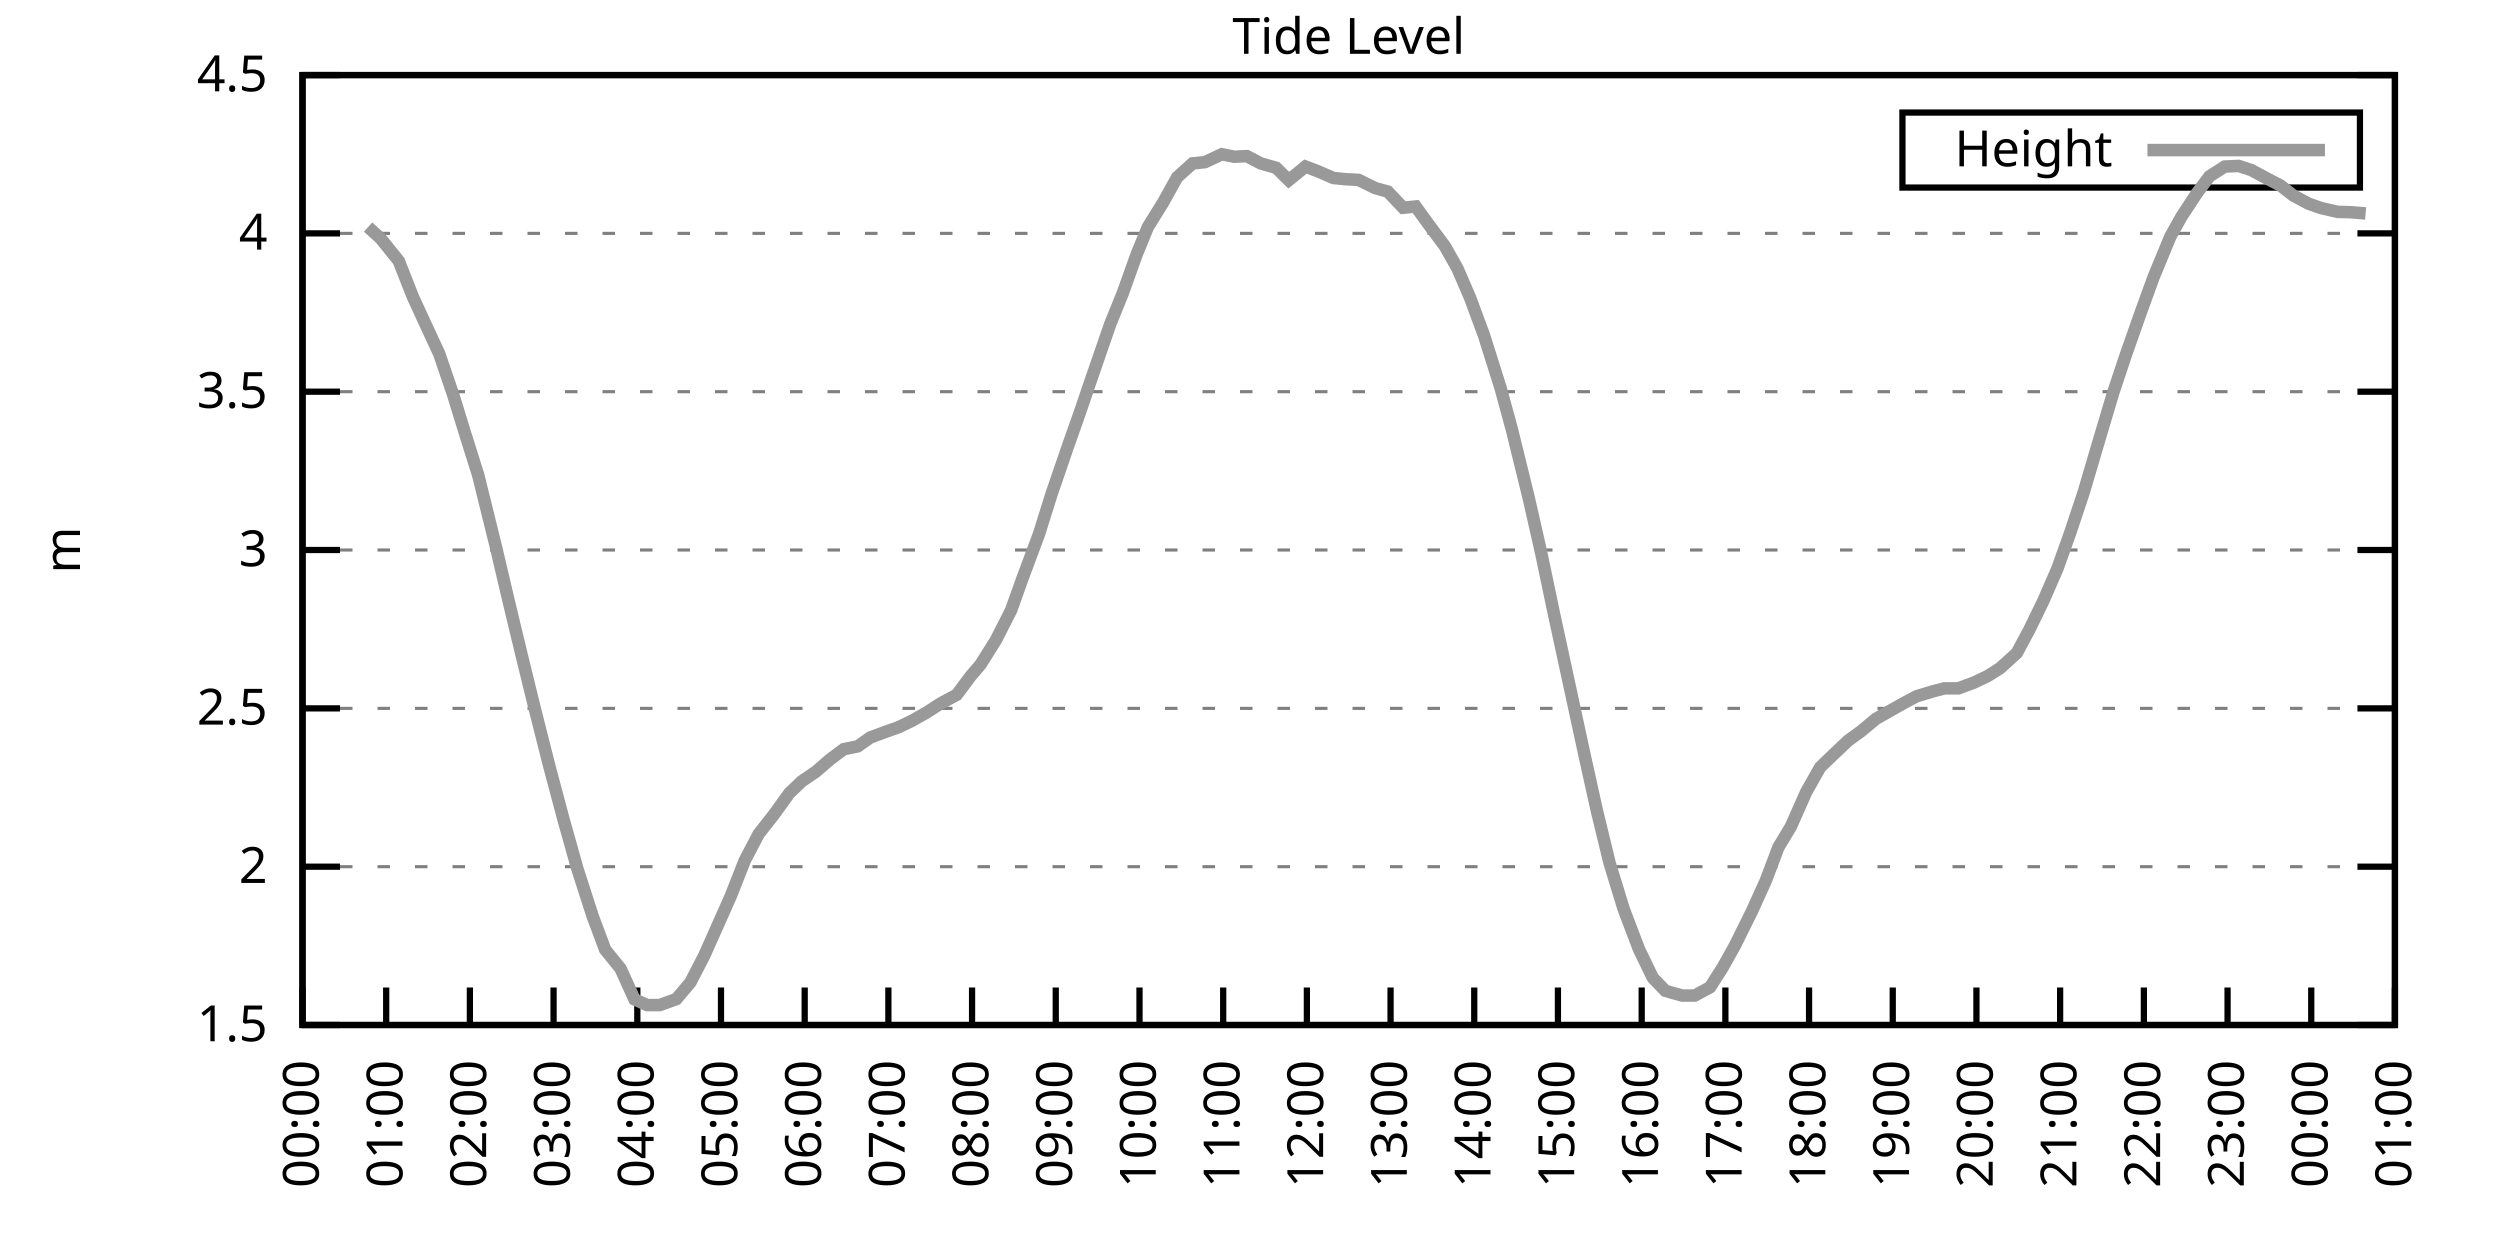
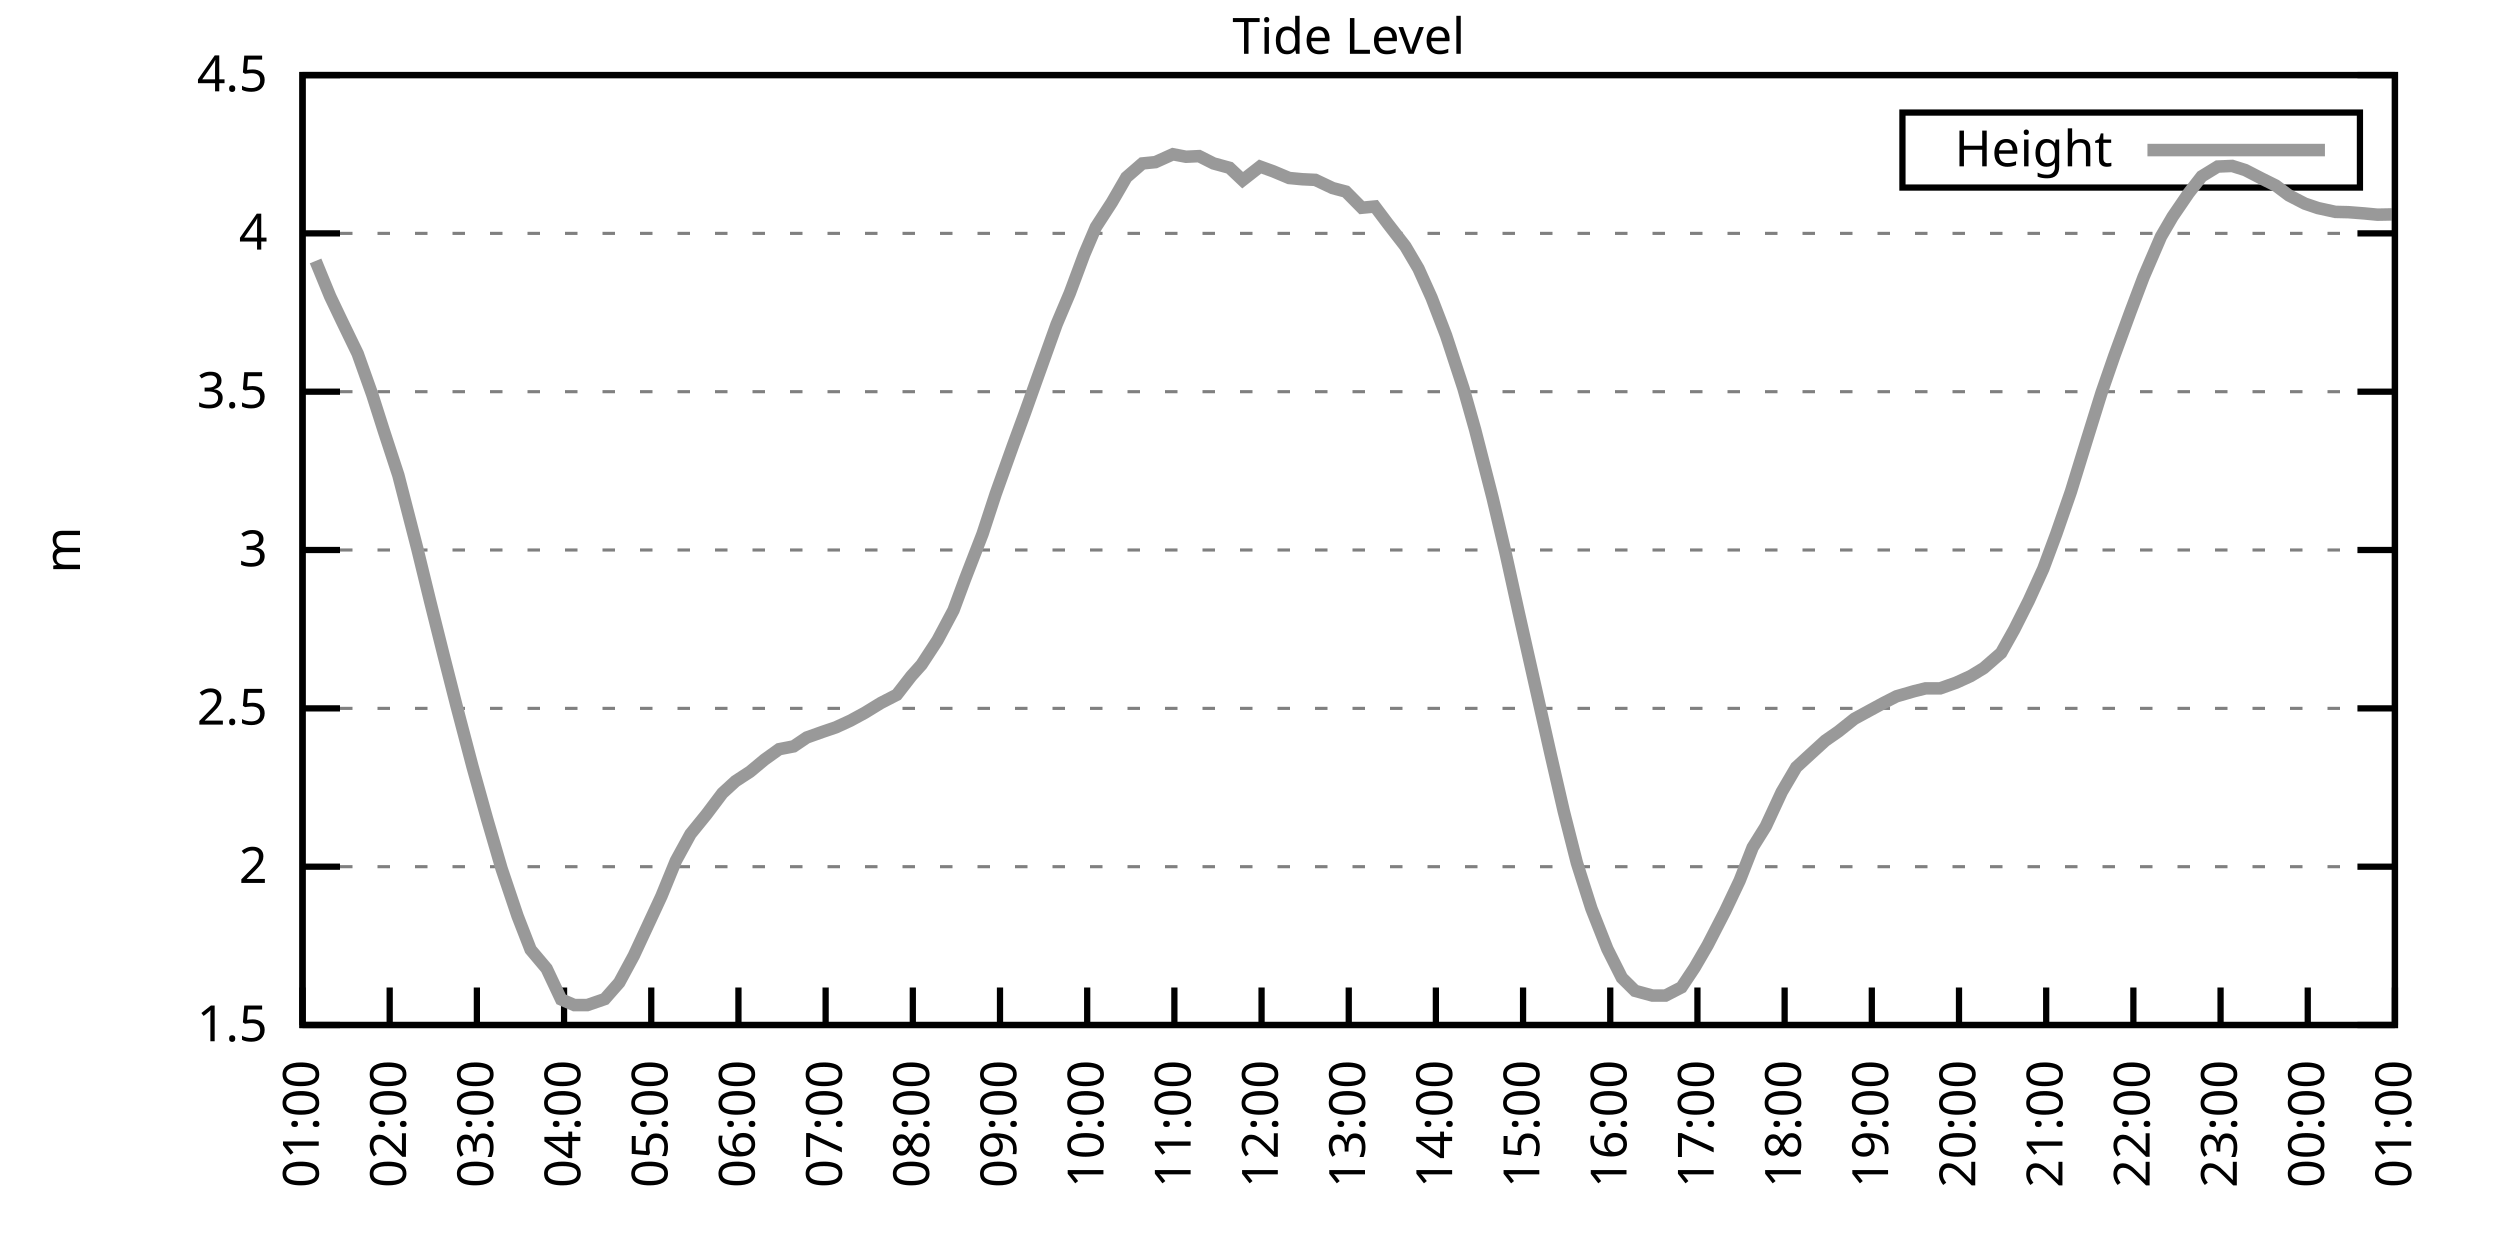
<svg xmlns="http://www.w3.org/2000/svg" xmlns:xlink="http://www.w3.org/1999/xlink" width="400" height="200" viewBox="0 0 400 200">
  <g id="gnuplot_canvas">
    <rect x="0" y="0" width="400" height="200" fill="none" />
    <defs>
      <circle id="gpDot" r="0.5" stroke-width="0.5" stroke="currentColor" />
      <path id="gpPt0" stroke-width="0.333" stroke="currentColor" d="M-1,0 h2 M0,-1 v2" />
      <path id="gpPt1" stroke-width="0.333" stroke="currentColor" d="M-1,-1 L1,1 M1,-1 L-1,1" />
      <path id="gpPt2" stroke-width="0.333" stroke="currentColor" d="M-1,0 L1,0 M0,-1 L0,1 M-1,-1 L1,1 M-1,1 L1,-1" />
      <rect id="gpPt3" stroke-width="0.333" stroke="currentColor" x="-1" y="-1" width="2" height="2" />
      <rect id="gpPt4" stroke-width="0.333" stroke="currentColor" fill="currentColor" x="-1" y="-1" width="2" height="2" />
      <circle id="gpPt5" stroke-width="0.333" stroke="currentColor" cx="0" cy="0" r="1" />
      <use xlink:href="#gpPt5" id="gpPt6" fill="currentColor" stroke="none" />
      <path id="gpPt7" stroke-width="0.333" stroke="currentColor" d="M0,-1.33 L-1.33,0.67 L1.33,0.67 z" />
      <use xlink:href="#gpPt7" id="gpPt8" fill="currentColor" stroke="none" />
      <use xlink:href="#gpPt7" id="gpPt9" stroke="currentColor" transform="rotate(180)" />
      <use xlink:href="#gpPt9" id="gpPt10" fill="currentColor" stroke="none" />
      <use xlink:href="#gpPt3" id="gpPt11" stroke="currentColor" transform="rotate(45)" />
      <use xlink:href="#gpPt11" id="gpPt12" fill="currentColor" stroke="none" />
      <path id="gpPt13" stroke-width="0.333" stroke="currentColor" d="M0,1.330 L1.265,0.411 L0.782,-1.067 L-0.782,-1.076 L-1.265,0.411 z" />
      <use xlink:href="#gpPt13" id="gpPt14" fill="currentColor" stroke="none" />
      <filter id="textbox" filterUnits="objectBoundingBox" x="0" y="0" height="1" width="1">
        <feFlood flood-color="white" flood-opacity="1" result="bgnd" />
        <feComposite in="SourceGraphic" in2="bgnd" operator="atop" />
      </filter>
      <filter id="greybox" filterUnits="objectBoundingBox" x="0" y="0" height="1" width="1">
        <feFlood flood-color="lightgrey" flood-opacity="1" result="grey" />
        <feComposite in="SourceGraphic" in2="grey" operator="atop" />
      </filter>
    </defs>
    <g fill="none" color="white" stroke="currentColor" stroke-width="1.00" stroke-linecap="butt" stroke-linejoin="miter">
</g>
    <g fill="none" color="black" stroke="currentColor" stroke-width="1.00" stroke-linecap="butt" stroke-linejoin="miter">
      <g stroke="none" shape-rendering="crispEdges">
        <polygon fill="rgb(255, 255, 255)" points="48.40,164.00 383.18,164.00 383.18,12.02 48.40,12.02 " />
      </g>
    </g>
    <g fill="none" color="black" stroke="currentColor" stroke-width="1.00" stroke-linecap="butt" stroke-linejoin="miter">
</g>
    <g fill="none" color="black" stroke="black" stroke-width="0.50" stroke-linecap="butt" stroke-linejoin="miter">
</g>
    <g fill="none" color="gray" stroke="currentColor" stroke-width="0.50" stroke-linecap="butt" stroke-linejoin="miter">
      <path stroke="gray" stroke-dasharray="2,4" class="gridline" d="M48.40,164.00 L383.19,164.00  " />
    </g>
    <g fill="none" color="gray" stroke="gray" stroke-width="1.00" stroke-linecap="butt" stroke-linejoin="miter">
</g>
    <g fill="none" color="black" stroke="currentColor" stroke-width="1.00" stroke-linecap="butt" stroke-linejoin="miter">
      <path stroke="black" d="M48.40,164.00 L54.40,164.00 M383.19,164.00 L377.19,164.00  " />
      <g transform="translate(42.80,166.60)" stroke="none" fill="black" font-family="Sans" font-size="8.00" text-anchor="end">
        <text>
          <tspan font-family="Sans"> 1.5</tspan>
        </text>
      </g>
    </g>
    <g fill="none" color="black" stroke="currentColor" stroke-width="1.00" stroke-linecap="butt" stroke-linejoin="miter">
</g>
    <g fill="none" color="black" stroke="black" stroke-width="0.50" stroke-linecap="butt" stroke-linejoin="miter">
</g>
    <g fill="none" color="gray" stroke="currentColor" stroke-width="0.50" stroke-linecap="butt" stroke-linejoin="miter">
      <path stroke="gray" stroke-dasharray="2,4" class="gridline" d="M48.40,138.67 L383.19,138.67  " />
    </g>
    <g fill="none" color="gray" stroke="gray" stroke-width="1.00" stroke-linecap="butt" stroke-linejoin="miter">
</g>
    <g fill="none" color="black" stroke="currentColor" stroke-width="1.00" stroke-linecap="butt" stroke-linejoin="miter">
      <path stroke="black" d="M48.40,138.67 L54.40,138.67 M383.19,138.67 L377.19,138.67  " />
      <g transform="translate(42.80,141.27)" stroke="none" fill="black" font-family="Sans" font-size="8.00" text-anchor="end">
        <text>
          <tspan font-family="Sans"> 2</tspan>
        </text>
      </g>
    </g>
    <g fill="none" color="black" stroke="currentColor" stroke-width="1.00" stroke-linecap="butt" stroke-linejoin="miter">
</g>
    <g fill="none" color="black" stroke="black" stroke-width="0.50" stroke-linecap="butt" stroke-linejoin="miter">
</g>
    <g fill="none" color="gray" stroke="currentColor" stroke-width="0.50" stroke-linecap="butt" stroke-linejoin="miter">
      <path stroke="gray" stroke-dasharray="2,4" class="gridline" d="M48.40,113.34 L383.19,113.34  " />
    </g>
    <g fill="none" color="gray" stroke="gray" stroke-width="1.00" stroke-linecap="butt" stroke-linejoin="miter">
</g>
    <g fill="none" color="black" stroke="currentColor" stroke-width="1.00" stroke-linecap="butt" stroke-linejoin="miter">
      <path stroke="black" d="M48.40,113.34 L54.40,113.34 M383.19,113.34 L377.19,113.34  " />
      <g transform="translate(42.80,115.94)" stroke="none" fill="black" font-family="Sans" font-size="8.00" text-anchor="end">
        <text>
          <tspan font-family="Sans"> 2.5</tspan>
        </text>
      </g>
    </g>
    <g fill="none" color="black" stroke="currentColor" stroke-width="1.00" stroke-linecap="butt" stroke-linejoin="miter">
</g>
    <g fill="none" color="black" stroke="black" stroke-width="0.50" stroke-linecap="butt" stroke-linejoin="miter">
</g>
    <g fill="none" color="gray" stroke="currentColor" stroke-width="0.50" stroke-linecap="butt" stroke-linejoin="miter">
      <path stroke="gray" stroke-dasharray="2,4" class="gridline" d="M48.40,88.00 L383.19,88.00  " />
    </g>
    <g fill="none" color="gray" stroke="gray" stroke-width="1.00" stroke-linecap="butt" stroke-linejoin="miter">
</g>
    <g fill="none" color="black" stroke="currentColor" stroke-width="1.00" stroke-linecap="butt" stroke-linejoin="miter">
      <path stroke="black" d="M48.40,88.00 L54.40,88.00 M383.19,88.00 L377.19,88.00  " />
      <g transform="translate(42.80,90.60)" stroke="none" fill="black" font-family="Sans" font-size="8.00" text-anchor="end">
        <text>
          <tspan font-family="Sans"> 3</tspan>
        </text>
      </g>
    </g>
    <g fill="none" color="black" stroke="currentColor" stroke-width="1.00" stroke-linecap="butt" stroke-linejoin="miter">
</g>
    <g fill="none" color="black" stroke="black" stroke-width="0.50" stroke-linecap="butt" stroke-linejoin="miter">
</g>
    <g fill="none" color="gray" stroke="currentColor" stroke-width="0.50" stroke-linecap="butt" stroke-linejoin="miter">
      <path stroke="gray" stroke-dasharray="2,4" class="gridline" d="M48.40,62.67 L383.19,62.67  " />
    </g>
    <g fill="none" color="gray" stroke="gray" stroke-width="1.00" stroke-linecap="butt" stroke-linejoin="miter">
</g>
    <g fill="none" color="black" stroke="currentColor" stroke-width="1.00" stroke-linecap="butt" stroke-linejoin="miter">
      <path stroke="black" d="M48.40,62.67 L54.40,62.67 M383.19,62.67 L377.19,62.67  " />
      <g transform="translate(42.80,65.27)" stroke="none" fill="black" font-family="Sans" font-size="8.00" text-anchor="end">
        <text>
          <tspan font-family="Sans"> 3.5</tspan>
        </text>
      </g>
    </g>
    <g fill="none" color="black" stroke="currentColor" stroke-width="1.00" stroke-linecap="butt" stroke-linejoin="miter">
</g>
    <g fill="none" color="black" stroke="black" stroke-width="0.50" stroke-linecap="butt" stroke-linejoin="miter">
</g>
    <g fill="none" color="gray" stroke="currentColor" stroke-width="0.50" stroke-linecap="butt" stroke-linejoin="miter">
      <path stroke="gray" stroke-dasharray="2,4" class="gridline" d="M48.40,37.34 L383.19,37.34  " />
    </g>
    <g fill="none" color="gray" stroke="gray" stroke-width="1.00" stroke-linecap="butt" stroke-linejoin="miter">
</g>
    <g fill="none" color="black" stroke="currentColor" stroke-width="1.00" stroke-linecap="butt" stroke-linejoin="miter">
      <path stroke="black" d="M48.40,37.34 L54.40,37.34 M383.19,37.34 L377.19,37.34  " />
      <g transform="translate(42.80,39.94)" stroke="none" fill="black" font-family="Sans" font-size="8.00" text-anchor="end">
        <text>
          <tspan font-family="Sans"> 4</tspan>
        </text>
      </g>
    </g>
    <g fill="none" color="black" stroke="currentColor" stroke-width="1.00" stroke-linecap="butt" stroke-linejoin="miter">
</g>
    <g fill="none" color="black" stroke="black" stroke-width="0.50" stroke-linecap="butt" stroke-linejoin="miter">
</g>
    <g fill="none" color="gray" stroke="currentColor" stroke-width="0.50" stroke-linecap="butt" stroke-linejoin="miter">
      <path stroke="gray" stroke-dasharray="2,4" class="gridline" d="M48.40,12.01 L383.19,12.01  " />
    </g>
    <g fill="none" color="gray" stroke="gray" stroke-width="1.00" stroke-linecap="butt" stroke-linejoin="miter">
</g>
    <g fill="none" color="black" stroke="currentColor" stroke-width="1.00" stroke-linecap="butt" stroke-linejoin="miter">
      <path stroke="black" d="M48.40,12.01 L54.40,12.01 M383.19,12.01 L377.19,12.01  " />
      <g transform="translate(42.80,14.61)" stroke="none" fill="black" font-family="Sans" font-size="8.00" text-anchor="end">
        <text>
          <tspan font-family="Sans"> 4.5</tspan>
        </text>
      </g>
    </g>
    <g fill="none" color="black" stroke="currentColor" stroke-width="1.00" stroke-linecap="butt" stroke-linejoin="miter">
      <path stroke="black" d="M48.40,164.00 L48.40,158.00  " />
      <g transform="translate(51.00,169.60) rotate(270.00)" stroke="none" fill="black" font-family="Sans" font-size="8.00" text-anchor="end">
        <text>
-           <tspan font-family="Sans">00:00</tspan>
-         </text>
-       </g>
-     </g>
-     <g fill="none" color="black" stroke="currentColor" stroke-width="1.00" stroke-linecap="butt" stroke-linejoin="miter">
-       <path stroke="black" d="M61.79,164.00 L61.79,158.00  " />
-       <g transform="translate(64.39,169.60) rotate(270.00)" stroke="none" fill="black" font-family="Sans" font-size="8.00" text-anchor="end">
-         <text>
          <tspan font-family="Sans">01:00</tspan>
        </text>
      </g>
    </g>
    <g fill="none" color="black" stroke="currentColor" stroke-width="1.00" stroke-linecap="butt" stroke-linejoin="miter">
-       <path stroke="black" d="M75.18,164.00 L75.18,158.00  " />
-       <g transform="translate(77.78,169.60) rotate(270.00)" stroke="none" fill="black" font-family="Sans" font-size="8.00" text-anchor="end">
+       <path stroke="black" d="M62.35,164.00 L62.35,158.00  " />
+       <g transform="translate(64.95,169.60) rotate(270.00)" stroke="none" fill="black" font-family="Sans" font-size="8.00" text-anchor="end">
        <text>
          <tspan font-family="Sans">02:00</tspan>
        </text>
      </g>
    </g>
    <g fill="none" color="black" stroke="currentColor" stroke-width="1.00" stroke-linecap="butt" stroke-linejoin="miter">
-       <path stroke="black" d="M88.57,164.00 L88.57,158.00  " />
-       <g transform="translate(91.17,169.60) rotate(270.00)" stroke="none" fill="black" font-family="Sans" font-size="8.00" text-anchor="end">
+       <path stroke="black" d="M76.30,164.00 L76.30,158.00  " />
+       <g transform="translate(78.90,169.60) rotate(270.00)" stroke="none" fill="black" font-family="Sans" font-size="8.00" text-anchor="end">
        <text>
          <tspan font-family="Sans">03:00</tspan>
        </text>
      </g>
    </g>
    <g fill="none" color="black" stroke="currentColor" stroke-width="1.00" stroke-linecap="butt" stroke-linejoin="miter">
-       <path stroke="black" d="M101.97,164.00 L101.97,158.00  " />
-       <g transform="translate(104.57,169.60) rotate(270.00)" stroke="none" fill="black" font-family="Sans" font-size="8.00" text-anchor="end">
+       <path stroke="black" d="M90.25,164.00 L90.25,158.00  " />
+       <g transform="translate(92.85,169.60) rotate(270.00)" stroke="none" fill="black" font-family="Sans" font-size="8.00" text-anchor="end">
        <text>
          <tspan font-family="Sans">04:00</tspan>
        </text>
      </g>
    </g>
    <g fill="none" color="black" stroke="currentColor" stroke-width="1.00" stroke-linecap="butt" stroke-linejoin="miter">
-       <path stroke="black" d="M115.36,164.00 L115.36,158.00  " />
-       <g transform="translate(117.96,169.60) rotate(270.00)" stroke="none" fill="black" font-family="Sans" font-size="8.00" text-anchor="end">
+       <path stroke="black" d="M104.20,164.00 L104.20,158.00  " />
+       <g transform="translate(106.80,169.60) rotate(270.00)" stroke="none" fill="black" font-family="Sans" font-size="8.00" text-anchor="end">
        <text>
          <tspan font-family="Sans">05:00</tspan>
        </text>
      </g>
    </g>
    <g fill="none" color="black" stroke="currentColor" stroke-width="1.00" stroke-linecap="butt" stroke-linejoin="miter">
-       <path stroke="black" d="M128.75,164.00 L128.75,158.00  " />
-       <g transform="translate(131.35,169.60) rotate(270.00)" stroke="none" fill="black" font-family="Sans" font-size="8.00" text-anchor="end">
+       <path stroke="black" d="M118.15,164.00 L118.15,158.00  " />
+       <g transform="translate(120.75,169.60) rotate(270.00)" stroke="none" fill="black" font-family="Sans" font-size="8.00" text-anchor="end">
        <text>
          <tspan font-family="Sans">06:00</tspan>
        </text>
      </g>
    </g>
    <g fill="none" color="black" stroke="currentColor" stroke-width="1.00" stroke-linecap="butt" stroke-linejoin="miter">
-       <path stroke="black" d="M142.14,164.00 L142.14,158.00  " />
-       <g transform="translate(144.74,169.60) rotate(270.00)" stroke="none" fill="black" font-family="Sans" font-size="8.00" text-anchor="end">
+       <path stroke="black" d="M132.10,164.00 L132.10,158.00  " />
+       <g transform="translate(134.70,169.60) rotate(270.00)" stroke="none" fill="black" font-family="Sans" font-size="8.00" text-anchor="end">
        <text>
          <tspan font-family="Sans">07:00</tspan>
        </text>
      </g>
    </g>
    <g fill="none" color="black" stroke="currentColor" stroke-width="1.00" stroke-linecap="butt" stroke-linejoin="miter">
-       <path stroke="black" d="M155.53,164.00 L155.53,158.00  " />
-       <g transform="translate(158.13,169.60) rotate(270.00)" stroke="none" fill="black" font-family="Sans" font-size="8.00" text-anchor="end">
+       <path stroke="black" d="M146.05,164.00 L146.05,158.00  " />
+       <g transform="translate(148.65,169.60) rotate(270.00)" stroke="none" fill="black" font-family="Sans" font-size="8.00" text-anchor="end">
        <text>
          <tspan font-family="Sans">08:00</tspan>
        </text>
      </g>
    </g>
    <g fill="none" color="black" stroke="currentColor" stroke-width="1.00" stroke-linecap="butt" stroke-linejoin="miter">
-       <path stroke="black" d="M168.92,164.00 L168.92,158.00  " />
-       <g transform="translate(171.52,169.60) rotate(270.00)" stroke="none" fill="black" font-family="Sans" font-size="8.00" text-anchor="end">
+       <path stroke="black" d="M160.00,164.00 L160.00,158.00  " />
+       <g transform="translate(162.60,169.60) rotate(270.00)" stroke="none" fill="black" font-family="Sans" font-size="8.00" text-anchor="end">
        <text>
          <tspan font-family="Sans">09:00</tspan>
        </text>
      </g>
    </g>
    <g fill="none" color="black" stroke="currentColor" stroke-width="1.00" stroke-linecap="butt" stroke-linejoin="miter">
-       <path stroke="black" d="M182.32,164.00 L182.32,158.00  " />
-       <g transform="translate(184.92,169.60) rotate(270.00)" stroke="none" fill="black" font-family="Sans" font-size="8.00" text-anchor="end">
+       <path stroke="black" d="M173.95,164.00 L173.95,158.00  " />
+       <g transform="translate(176.55,169.60) rotate(270.00)" stroke="none" fill="black" font-family="Sans" font-size="8.00" text-anchor="end">
        <text>
          <tspan font-family="Sans">10:00</tspan>
        </text>
      </g>
    </g>
    <g fill="none" color="black" stroke="currentColor" stroke-width="1.00" stroke-linecap="butt" stroke-linejoin="miter">
-       <path stroke="black" d="M195.71,164.00 L195.71,158.00  " />
-       <g transform="translate(198.31,169.60) rotate(270.00)" stroke="none" fill="black" font-family="Sans" font-size="8.00" text-anchor="end">
+       <path stroke="black" d="M187.90,164.00 L187.90,158.00  " />
+       <g transform="translate(190.50,169.60) rotate(270.00)" stroke="none" fill="black" font-family="Sans" font-size="8.00" text-anchor="end">
        <text>
          <tspan font-family="Sans">11:00</tspan>
        </text>
      </g>
    </g>
    <g fill="none" color="black" stroke="currentColor" stroke-width="1.00" stroke-linecap="butt" stroke-linejoin="miter">
-       <path stroke="black" d="M209.10,164.00 L209.10,158.00  " />
-       <g transform="translate(211.70,169.60) rotate(270.00)" stroke="none" fill="black" font-family="Sans" font-size="8.00" text-anchor="end">
+       <path stroke="black" d="M201.85,164.00 L201.85,158.00  " />
+       <g transform="translate(204.45,169.60) rotate(270.00)" stroke="none" fill="black" font-family="Sans" font-size="8.00" text-anchor="end">
        <text>
          <tspan font-family="Sans">12:00</tspan>
        </text>
      </g>
    </g>
    <g fill="none" color="black" stroke="currentColor" stroke-width="1.00" stroke-linecap="butt" stroke-linejoin="miter">
-       <path stroke="black" d="M222.49,164.00 L222.49,158.00  " />
-       <g transform="translate(225.09,169.60) rotate(270.00)" stroke="none" fill="black" font-family="Sans" font-size="8.00" text-anchor="end">
+       <path stroke="black" d="M215.80,164.00 L215.80,158.00  " />
+       <g transform="translate(218.40,169.60) rotate(270.00)" stroke="none" fill="black" font-family="Sans" font-size="8.00" text-anchor="end">
        <text>
          <tspan font-family="Sans">13:00</tspan>
        </text>
      </g>
    </g>
    <g fill="none" color="black" stroke="currentColor" stroke-width="1.00" stroke-linecap="butt" stroke-linejoin="miter">
-       <path stroke="black" d="M235.88,164.00 L235.88,158.00  " />
-       <g transform="translate(238.48,169.60) rotate(270.00)" stroke="none" fill="black" font-family="Sans" font-size="8.00" text-anchor="end">
+       <path stroke="black" d="M229.74,164.00 L229.74,158.00  " />
+       <g transform="translate(232.34,169.60) rotate(270.00)" stroke="none" fill="black" font-family="Sans" font-size="8.00" text-anchor="end">
        <text>
          <tspan font-family="Sans">14:00</tspan>
        </text>
      </g>
    </g>
    <g fill="none" color="black" stroke="currentColor" stroke-width="1.00" stroke-linecap="butt" stroke-linejoin="miter">
-       <path stroke="black" d="M249.27,164.00 L249.27,158.00  " />
-       <g transform="translate(251.87,169.60) rotate(270.00)" stroke="none" fill="black" font-family="Sans" font-size="8.00" text-anchor="end">
+       <path stroke="black" d="M243.69,164.00 L243.69,158.00  " />
+       <g transform="translate(246.29,169.60) rotate(270.00)" stroke="none" fill="black" font-family="Sans" font-size="8.00" text-anchor="end">
        <text>
          <tspan font-family="Sans">15:00</tspan>
        </text>
      </g>
    </g>
    <g fill="none" color="black" stroke="currentColor" stroke-width="1.00" stroke-linecap="butt" stroke-linejoin="miter">
-       <path stroke="black" d="M262.67,164.00 L262.67,158.00  " />
-       <g transform="translate(265.27,169.60) rotate(270.00)" stroke="none" fill="black" font-family="Sans" font-size="8.00" text-anchor="end">
+       <path stroke="black" d="M257.64,164.00 L257.64,158.00  " />
+       <g transform="translate(260.24,169.60) rotate(270.00)" stroke="none" fill="black" font-family="Sans" font-size="8.00" text-anchor="end">
        <text>
          <tspan font-family="Sans">16:00</tspan>
        </text>
      </g>
    </g>
    <g fill="none" color="black" stroke="currentColor" stroke-width="1.00" stroke-linecap="butt" stroke-linejoin="miter">
-       <path stroke="black" d="M276.06,164.00 L276.06,158.00  " />
-       <g transform="translate(278.66,169.60) rotate(270.00)" stroke="none" fill="black" font-family="Sans" font-size="8.00" text-anchor="end">
+       <path stroke="black" d="M271.59,164.00 L271.59,158.00  " />
+       <g transform="translate(274.19,169.60) rotate(270.00)" stroke="none" fill="black" font-family="Sans" font-size="8.00" text-anchor="end">
        <text>
          <tspan font-family="Sans">17:00</tspan>
        </text>
      </g>
    </g>
    <g fill="none" color="black" stroke="currentColor" stroke-width="1.00" stroke-linecap="butt" stroke-linejoin="miter">
-       <path stroke="black" d="M289.45,164.00 L289.45,158.00  " />
-       <g transform="translate(292.05,169.60) rotate(270.00)" stroke="none" fill="black" font-family="Sans" font-size="8.00" text-anchor="end">
+       <path stroke="black" d="M285.54,164.00 L285.54,158.00  " />
+       <g transform="translate(288.14,169.60) rotate(270.00)" stroke="none" fill="black" font-family="Sans" font-size="8.00" text-anchor="end">
        <text>
          <tspan font-family="Sans">18:00</tspan>
        </text>
      </g>
    </g>
    <g fill="none" color="black" stroke="currentColor" stroke-width="1.00" stroke-linecap="butt" stroke-linejoin="miter">
-       <path stroke="black" d="M302.84,164.00 L302.84,158.00  " />
-       <g transform="translate(305.44,169.60) rotate(270.00)" stroke="none" fill="black" font-family="Sans" font-size="8.00" text-anchor="end">
+       <path stroke="black" d="M299.49,164.00 L299.49,158.00  " />
+       <g transform="translate(302.09,169.60) rotate(270.00)" stroke="none" fill="black" font-family="Sans" font-size="8.00" text-anchor="end">
        <text>
          <tspan font-family="Sans">19:00</tspan>
        </text>
      </g>
    </g>
    <g fill="none" color="black" stroke="currentColor" stroke-width="1.00" stroke-linecap="butt" stroke-linejoin="miter">
-       <path stroke="black" d="M316.23,164.00 L316.23,158.00  " />
-       <g transform="translate(318.83,169.60) rotate(270.00)" stroke="none" fill="black" font-family="Sans" font-size="8.00" text-anchor="end">
+       <path stroke="black" d="M313.44,164.00 L313.44,158.00  " />
+       <g transform="translate(316.04,169.60) rotate(270.00)" stroke="none" fill="black" font-family="Sans" font-size="8.00" text-anchor="end">
        <text>
          <tspan font-family="Sans">20:00</tspan>
        </text>
      </g>
    </g>
    <g fill="none" color="black" stroke="currentColor" stroke-width="1.00" stroke-linecap="butt" stroke-linejoin="miter">
-       <path stroke="black" d="M329.62,164.00 L329.62,158.00  " />
-       <g transform="translate(332.22,169.60) rotate(270.00)" stroke="none" fill="black" font-family="Sans" font-size="8.00" text-anchor="end">
+       <path stroke="black" d="M327.39,164.00 L327.39,158.00  " />
+       <g transform="translate(329.99,169.60) rotate(270.00)" stroke="none" fill="black" font-family="Sans" font-size="8.00" text-anchor="end">
        <text>
          <tspan font-family="Sans">21:00</tspan>
        </text>
      </g>
    </g>
    <g fill="none" color="black" stroke="currentColor" stroke-width="1.00" stroke-linecap="butt" stroke-linejoin="miter">
-       <path stroke="black" d="M343.02,164.00 L343.02,158.00  " />
-       <g transform="translate(345.62,169.60) rotate(270.00)" stroke="none" fill="black" font-family="Sans" font-size="8.00" text-anchor="end">
+       <path stroke="black" d="M341.34,164.00 L341.34,158.00  " />
+       <g transform="translate(343.94,169.60) rotate(270.00)" stroke="none" fill="black" font-family="Sans" font-size="8.00" text-anchor="end">
        <text>
          <tspan font-family="Sans">22:00</tspan>
        </text>
      </g>
    </g>
    <g fill="none" color="black" stroke="currentColor" stroke-width="1.00" stroke-linecap="butt" stroke-linejoin="miter">
-       <path stroke="black" d="M356.41,164.00 L356.41,158.00  " />
-       <g transform="translate(359.01,169.60) rotate(270.00)" stroke="none" fill="black" font-family="Sans" font-size="8.00" text-anchor="end">
+       <path stroke="black" d="M355.29,164.00 L355.29,158.00  " />
+       <g transform="translate(357.89,169.60) rotate(270.00)" stroke="none" fill="black" font-family="Sans" font-size="8.00" text-anchor="end">
        <text>
          <tspan font-family="Sans">23:00</tspan>
        </text>
      </g>
    </g>
    <g fill="none" color="black" stroke="currentColor" stroke-width="1.00" stroke-linecap="butt" stroke-linejoin="miter">
-       <path stroke="black" d="M369.80,164.00 L369.80,158.00  " />
-       <g transform="translate(372.40,169.60) rotate(270.00)" stroke="none" fill="black" font-family="Sans" font-size="8.00" text-anchor="end">
+       <path stroke="black" d="M369.24,164.00 L369.24,158.00  " />
+       <g transform="translate(371.84,169.60) rotate(270.00)" stroke="none" fill="black" font-family="Sans" font-size="8.00" text-anchor="end">
        <text>
          <tspan font-family="Sans">00:00</tspan>
        </text>
      </g>
    </g>
    <g fill="none" color="black" stroke="currentColor" stroke-width="1.00" stroke-linecap="butt" stroke-linejoin="miter">
      <path stroke="black" d="M383.19,164.00 L383.19,158.00  " />
      <g transform="translate(385.79,169.60) rotate(270.00)" stroke="none" fill="black" font-family="Sans" font-size="8.00" text-anchor="end">
        <text>
          <tspan font-family="Sans">01:00</tspan>
        </text>
      </g>
    </g>
    <g fill="none" color="black" stroke="currentColor" stroke-width="1.00" stroke-linecap="butt" stroke-linejoin="miter">
</g>
    <g fill="none" color="black" stroke="currentColor" stroke-width="1.00" stroke-linecap="butt" stroke-linejoin="miter">
      <path stroke="black" d="M48.40,12.01 L48.40,164.00 L383.19,164.00 L383.19,12.01 L48.40,12.01 Z  " />
    </g>
    <g fill="none" color="black" stroke="currentColor" stroke-width="1.00" stroke-linecap="butt" stroke-linejoin="miter">
</g>
    <g fill="none" color="black" stroke="currentColor" stroke-width="1.00" stroke-linecap="butt" stroke-linejoin="miter">
      <path stroke="black" d="M304.39,30.01 L304.39,18.01 L377.59,18.01 L377.59,30.01 L304.39,30.01 Z  " />
    </g>
    <g id="Tide_level_plot_1">
      <g fill="none" color="white" stroke="black" stroke-width="2.00" stroke-linecap="butt" stroke-linejoin="miter">
</g>
      <g fill="none" color="black" stroke="currentColor" stroke-width="2.00" stroke-linecap="butt" stroke-linejoin="miter">
        <g transform="translate(337.99,26.61)" stroke="none" fill="black" font-family="Sans" font-size="8.00" text-anchor="end">
          <text>
            <tspan font-family="Sans">Height</tspan>
          </text>
        </g>
      </g>
      <g fill="none" color="black" stroke="currentColor" stroke-width="2.00" stroke-linecap="butt" stroke-linejoin="miter">
-         <path stroke="rgb(153, 153, 153)" d="M343.59,24.01 L371.99,24.01 M58.89,36.33 L60.90,38.15 L63.80,41.75 L66.03,47.42 L67.82,51.32 L70.27,56.59   L72.50,63.13 L74.29,68.96 L76.52,76.05 L79.42,87.80 L81.43,96.36 L83.44,104.72 L85.45,112.93 L87.91,122.66   L90.14,131.02 L92.37,138.97 L94.82,146.57 L96.83,151.94 L99.29,154.98 L101.52,159.90 L103.53,160.81 L105.54,160.81   L108.22,159.85 L110.45,157.21 L112.68,152.90 L116.92,143.38 L119.15,137.71 L121.38,133.45 L123.84,130.31 L126.29,126.91   L128.30,124.99 L130.54,123.47 L132.77,121.54 L135.00,119.87 L137.23,119.42 L139.24,118.00 L141.69,117.09 L143.70,116.38   L145.94,115.31 L148.17,114.05 L150.62,112.48 L153.08,111.16 L155.31,108.17 L156.87,106.35 L159.33,102.44 L161.78,97.63   L163.57,92.62 L166.25,85.42 L168.25,79.04 L170.93,71.24 L172.72,66.17 L174.50,60.95 L177.63,51.88 L179.64,46.92   L181.87,40.69 L183.66,36.33 L186.11,32.38 L188.34,28.37 L190.80,26.15 L192.81,25.94 L195.48,24.68 L197.49,25.08   L199.50,24.98 L201.73,26.15 L204.19,26.85 L206.20,28.83 L208.88,26.65 L210.88,27.41 L213.34,28.48 L215.35,28.68   L217.36,28.78 L220.04,30.10 L222.04,30.65 L224.50,33.24 L226.51,33.04 L228.52,35.82 L231.20,39.42 L233.20,42.97   L235.21,47.63 L237.44,53.66 L240.12,62.17 L241.91,68.75 L244.59,79.65 L246.60,88.51 L248.60,98.04 L253.51,120.73   L255.52,129.80 L257.53,138.06 L259.76,145.36 L262.22,151.84 L264.45,156.45 L266.46,158.53 L269.14,159.29 L271.15,159.29   L273.60,157.97 L275.61,154.83 L277.62,151.23 L280.30,145.81 L282.53,140.90 L284.54,135.58 L286.55,132.23 L289.00,126.71   L291.23,122.76 L293.24,120.83 L295.70,118.50 L297.71,117.04 L300.16,115.01 L302.39,113.74 L304.63,112.48 L306.63,111.41   L309.31,110.60 L311.10,110.14 L313.33,110.14 L315.79,109.23 L318.02,108.17 L320.03,106.90 L322.70,104.47 L324.71,100.72   L326.95,96.11 L329.18,90.99 L331.19,85.37 L333.42,78.68 L335.87,70.37 L338.10,62.88 L340.11,56.85 L342.57,49.86   L344.58,44.33 L347.26,37.85 L349.04,34.66 L351.50,30.91 L353.51,28.22 L355.96,26.65 L358.19,26.55 L360.20,27.21   L362.66,28.53 L364.89,29.69 L366.90,31.26 L369.35,32.58 L371.36,33.29 L374.04,33.90 L376.05,33.95 L378.50,34.15    " />
+         <path stroke="rgb(153, 153, 153)" d="M343.59,24.01 L371.99,24.01 M50.49,41.75 L52.82,47.42 L54.68,51.32 L57.23,56.59 L59.56,63.13 L61.42,68.96   L63.74,76.05 L66.77,87.80 L68.86,96.36 L70.95,104.72 L73.04,112.93 L75.60,122.66 L77.93,131.02 L80.25,138.97   L82.81,146.57 L84.90,151.94 L87.46,154.98 L89.78,159.90 L91.88,160.81 L93.97,160.81 L96.76,159.85 L99.08,157.21   L101.41,152.90 L105.83,143.38 L108.15,137.71 L110.48,133.45 L113.03,130.31 L115.59,126.91 L117.68,124.99 L120.01,123.47   L122.33,121.54 L124.66,119.87 L126.98,119.42 L129.08,118.00 L131.63,117.09 L133.72,116.38 L136.05,115.31 L138.37,114.05   L140.93,112.48 L143.49,111.16 L145.81,108.17 L147.44,106.35 L150.00,102.44 L152.56,97.63 L154.42,92.62 L157.21,85.42   L159.30,79.04 L162.09,71.24 L163.95,66.17 L165.81,60.95 L169.06,51.88 L171.16,46.92 L173.48,40.69 L175.34,36.33   L177.90,32.38 L180.22,28.37 L182.78,26.15 L184.87,25.94 L187.66,24.68 L189.76,25.08 L191.85,24.98 L194.17,26.15   L196.73,26.85 L198.82,28.83 L201.61,26.65 L203.71,27.41 L206.26,28.48 L208.36,28.68 L210.45,28.78 L213.24,30.10   L215.33,30.65 L217.89,33.24 L219.98,33.04 L222.07,35.82 L224.86,39.42 L226.95,42.97 L229.05,47.63 L231.37,53.66   L234.16,62.17 L236.02,68.75 L238.81,79.65 L240.90,88.51 L243.00,98.04 L248.11,120.73 L250.20,129.80 L252.30,138.06   L254.62,145.36 L257.18,151.84 L259.50,156.45 L261.60,158.53 L264.39,159.29 L266.48,159.29 L269.04,157.97 L271.13,154.83   L273.22,151.23 L276.01,145.81 L278.34,140.90 L280.43,135.58 L282.52,132.23 L285.08,126.71 L287.40,122.76 L289.50,120.83   L292.05,118.50 L294.15,117.04 L296.70,115.01 L299.03,113.74 L301.35,112.48 L303.44,111.41 L306.23,110.60 L308.09,110.14   L310.42,110.14 L312.98,109.23 L315.30,108.17 L317.39,106.90 L320.18,104.47 L322.28,100.72 L324.60,96.11 L326.93,90.99   L329.02,85.37 L331.34,78.68 L333.90,70.37 L336.23,62.88 L338.32,56.85 L340.88,49.86 L342.97,44.33 L345.76,37.85   L347.62,34.66 L350.18,30.91 L352.27,28.22 L354.83,26.65 L357.15,26.55 L359.24,27.21 L361.80,28.53 L364.13,29.69   L366.22,31.26 L368.78,32.58 L370.87,33.29 L373.66,33.90 L375.75,33.95 L378.31,34.15 L380.40,34.35 L382.96,34.30    " />
      </g>
    </g>
    <g fill="none" color="black" stroke="currentColor" stroke-width="2.00" stroke-linecap="butt" stroke-linejoin="miter">
</g>
    <g fill="none" color="black" stroke="black" stroke-width="1.00" stroke-linecap="butt" stroke-linejoin="miter">
</g>
    <g fill="none" color="black" stroke="currentColor" stroke-width="1.00" stroke-linecap="butt" stroke-linejoin="miter">
      <path stroke="black" d="M48.40,12.01 L48.40,164.00 L383.19,164.00 L383.19,12.01 L48.40,12.01 Z  " />
      <g transform="translate(12.80,88.01) rotate(270.00)" stroke="none" fill="black" font-family="Sans" font-size="8.00" text-anchor="middle">
        <text>
          <tspan font-family="Sans">m</tspan>
        </text>
      </g>
    </g>
    <g fill="none" color="black" stroke="currentColor" stroke-width="1.00" stroke-linecap="butt" stroke-linejoin="miter">
</g>
    <g fill="none" color="black" stroke="currentColor" stroke-width="1.00" stroke-linecap="butt" stroke-linejoin="miter">
      <g transform="translate(215.79,8.61)" stroke="none" fill="black" font-family="Sans" font-size="8.00" text-anchor="middle">
        <text>
          <tspan font-family="Sans">Tide Level</tspan>
        </text>
      </g>
    </g>
    <g fill="none" color="black" stroke="currentColor" stroke-width="1.00" stroke-linecap="butt" stroke-linejoin="miter">
</g>
  </g>
</svg>
